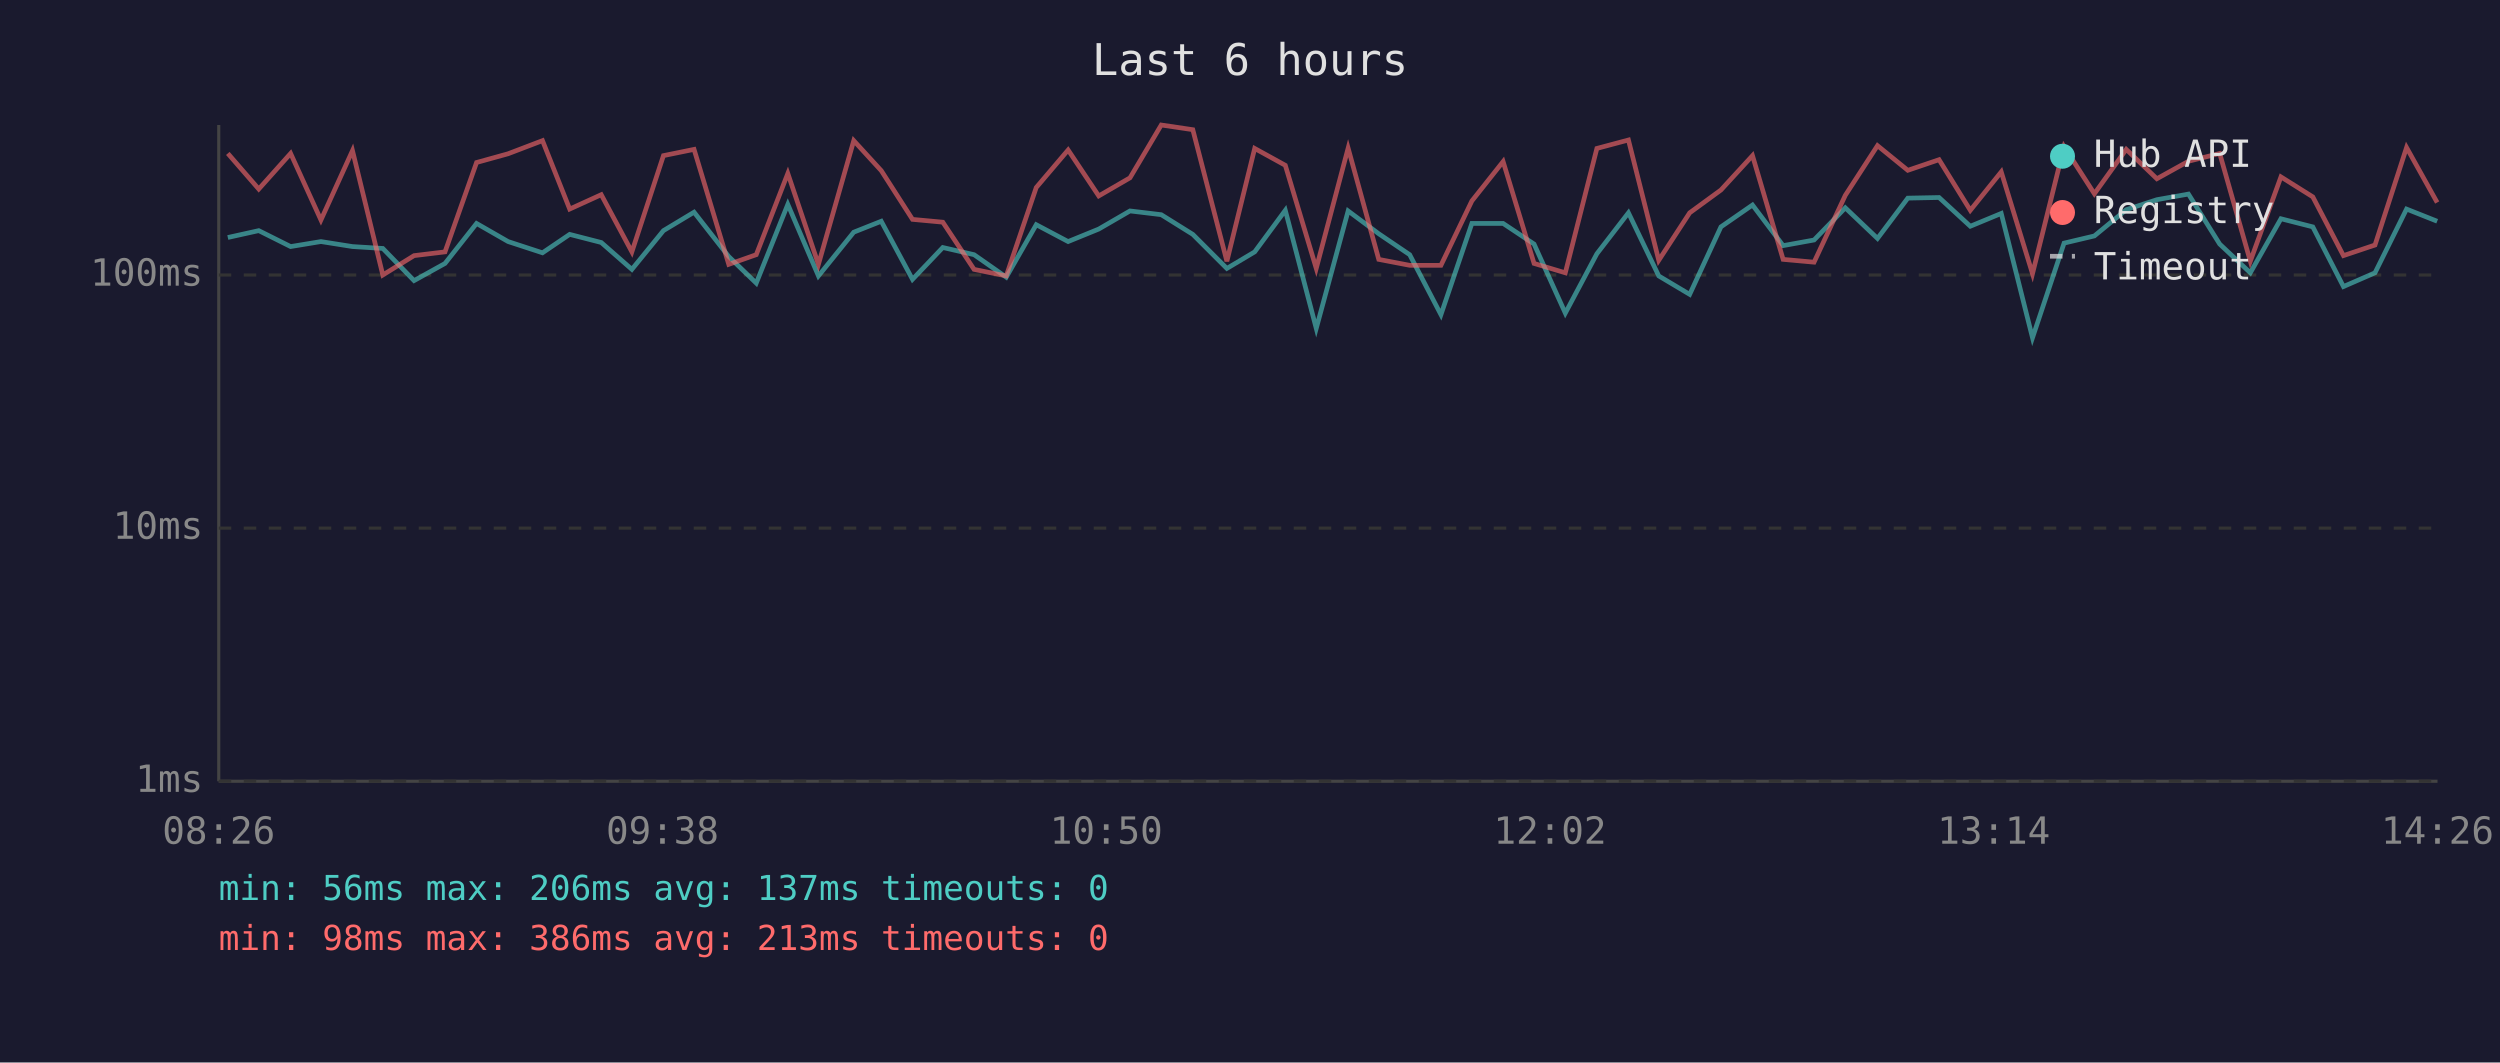
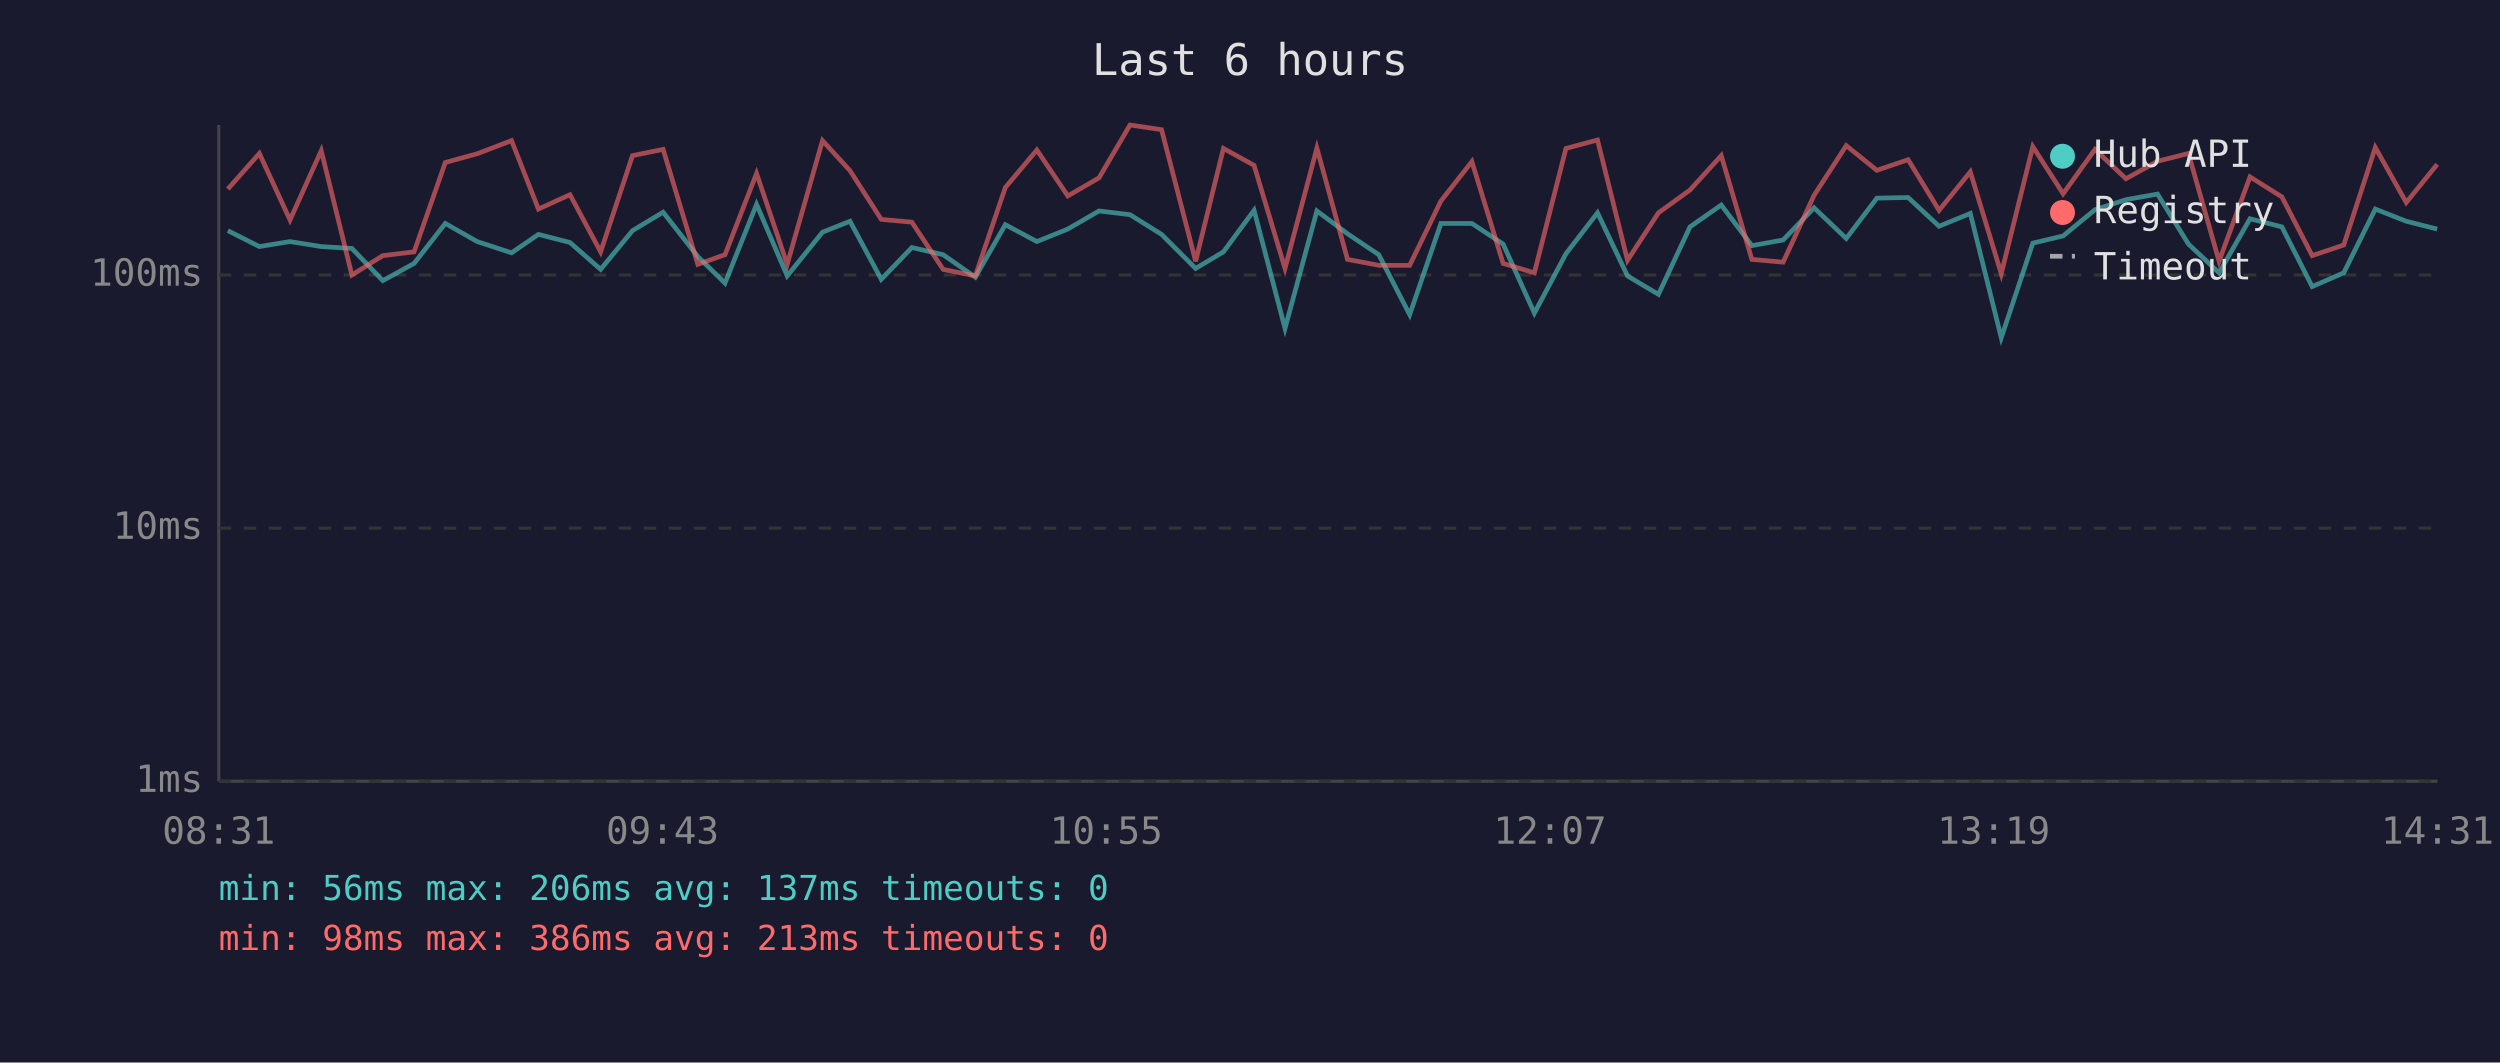
<svg xmlns="http://www.w3.org/2000/svg" viewBox="0 0 800 340" font-family="monospace" font-size="12">
  <rect width="800" height="340" fill="#1a1a2e" />
  <text x="400" y="24" fill="#e0e0e0" font-size="14" text-anchor="middle">Last 6 hours</text>
  <line x1="70" y1="40" x2="70" y2="250" stroke="#444" stroke-width="1" />
  <line x1="70" y1="250" x2="780" y2="250" stroke="#444" stroke-width="1" />
  <line x1="70" y1="250" x2="780" y2="250" stroke="#333" stroke-width="1" stroke-dasharray="4" />
  <text x="65" y="250" fill="#888" text-anchor="end" dominant-baseline="middle">1ms</text>
  <line x1="70" y1="169" x2="780" y2="169" stroke="#333" stroke-width="1" stroke-dasharray="4" />
  <text x="65" y="169" fill="#888" text-anchor="end" dominant-baseline="middle">10ms</text>
  <line x1="70" y1="88" x2="780" y2="88" stroke="#333" stroke-width="1" stroke-dasharray="4" />
  <text x="65" y="88" fill="#888" text-anchor="end" dominant-baseline="middle">100ms</text>
-   <text x="70" y="270" fill="#888" text-anchor="middle">08:26</text>
-   <text x="212" y="270" fill="#888" text-anchor="middle">09:38</text>
-   <text x="354" y="270" fill="#888" text-anchor="middle">10:50</text>
-   <text x="496" y="270" fill="#888" text-anchor="middle">12:02</text>
-   <text x="638" y="270" fill="#888" text-anchor="middle">13:14</text>
-   <text x="780" y="270" fill="#888" text-anchor="middle">14:26</text>
-   <polyline points="72.9,76.0 82.8,73.8 93.0,78.9 102.7,77.3 112.8,78.9 122.5,79.5 132.5,89.8 142.4,84.3 152.5,71.5 162.6,77.3 173.6,80.9 182.3,75.0 192.4,77.6 202.2,86.2 212.3,73.8 222.1,67.9 233.2,82.1 242.0,90.6 252.1,65.4 261.9,88.3 273.2,74.3 282.0,70.8 292.0,89.4 301.7,79.2 311.7,81.5 322.0,88.7 331.6,71.9 341.8,77.3 351.6,73.3 361.6,67.5 371.6,68.7 381.7,75.0 392.6,85.9 401.5,80.6 411.3,67.3 421.2,105.1 431.4,67.5 441.2,74.8 451.1,81.5 461.1,100.7 471.0,71.5 481.0,71.5 490.9,78.1 500.9,100.2 511.0,81.2 521.1,68.1 530.8,88.3 540.7,94.2 550.7,72.6 560.8,65.6 570.6,78.6 580.5,76.8 590.5,66.5 600.8,76.3 610.5,63.4 620.5,63.2 630.5,72.4 640.4,68.3 650.4,108.1 660.5,77.8 670.2,75.5 680.4,67.1 690.2,63.9 700.3,62.1 710.3,78.1 720.1,87.3 729.9,70.0 740.1,72.6 749.9,91.7 760.0,87.3 770.1,66.9 779.9,70.8" fill="none" stroke="#4ecdc4" stroke-width="1.5" opacity="0.6" />
-   <polyline points="72.9,49.1 82.8,60.5 93.0,49.1 102.7,70.4 112.8,48.2 122.5,88.0 132.5,81.8 142.4,80.6 152.5,52.0 162.6,49.2 173.6,45.0 182.3,66.9 192.4,62.3 202.2,80.6 212.3,49.8 222.1,47.8 233.2,84.6 242.0,81.5 252.1,55.5 261.9,84.6 273.2,45.0 282.0,54.6 292.0,70.2 301.7,71.1 311.7,86.2 322.0,88.3 331.6,60.0 341.8,48.0 351.6,62.7 361.6,56.9 371.6,40.0 381.7,41.5 392.6,83.6 401.5,47.5 411.3,52.9 421.2,85.9 431.4,47.4 441.2,83.0 451.1,84.9 461.1,84.9 471.0,64.3 481.0,51.7 490.9,84.3 500.9,87.3 511.0,47.5 521.1,44.8 530.8,83.3 540.7,68.1 550.7,60.8 560.8,49.8 570.6,83.0 580.5,83.9 590.5,62.5 600.8,46.6 610.5,54.5 620.5,51.1 630.5,67.3 640.4,55.0 650.4,87.6 660.5,46.9 670.2,62.0 680.4,47.8 690.2,57.2 700.3,51.6 710.3,49.1 720.1,83.6 729.9,56.6 740.1,63.0 749.9,81.8 760.0,78.4 770.1,47.2 779.9,64.8" fill="none" stroke="#ff6b6b" stroke-width="1.5" opacity="0.6" />
+   <text x="70" y="270" fill="#888" text-anchor="middle">08:31</text>
+   <text x="212" y="270" fill="#888" text-anchor="middle">09:43</text>
+   <text x="354" y="270" fill="#888" text-anchor="middle">10:55</text>
+   <text x="496" y="270" fill="#888" text-anchor="middle">12:07</text>
+   <text x="638" y="270" fill="#888" text-anchor="middle">13:19</text>
+   <text x="780" y="270" fill="#888" text-anchor="middle">14:31</text>
+   <polyline points="72.9,73.8 83.0,78.9 92.8,77.3 102.8,78.9 112.6,79.5 122.5,89.8 132.5,84.3 142.5,71.5 152.7,77.3 163.7,80.9 172.3,75.0 182.4,77.6 192.2,86.2 202.4,73.8 212.2,67.9 223.3,82.1 232.0,90.6 242.1,65.4 251.9,88.3 263.2,74.3 272.0,70.8 282.0,89.4 291.8,79.2 301.8,81.5 312.1,88.7 321.7,71.9 331.8,77.3 341.7,73.3 351.7,67.5 361.6,68.7 371.7,75.0 382.6,85.9 391.5,80.6 401.3,67.3 411.2,105.1 421.4,67.5 431.2,74.8 441.2,81.5 451.1,100.7 461.1,71.5 471.0,71.5 481.0,78.1 491.0,100.2 501.1,81.2 511.2,68.1 520.8,88.3 530.7,94.2 540.8,72.6 550.8,65.6 560.6,78.6 570.6,76.8 580.5,66.5 590.8,76.3 600.6,63.4 610.6,63.2 620.5,72.4 630.5,68.3 640.4,108.1 650.5,77.8 660.2,75.5 670.4,67.1 680.3,63.9 690.4,62.1 700.3,78.1 710.1,87.3 720.0,70.0 730.2,72.6 739.9,91.7 750.0,87.3 760.1,66.9 770.0,70.8 779.9,73.3" fill="none" stroke="#4ecdc4" stroke-width="1.5" opacity="0.6" />
+   <polyline points="72.9,60.5 83.0,49.1 92.8,70.4 102.8,48.2 112.6,88.0 122.5,81.8 132.5,80.6 142.5,52.0 152.7,49.2 163.7,45.0 172.3,66.9 182.4,62.3 192.2,80.6 202.4,49.8 212.2,47.8 223.3,84.6 232.0,81.5 242.1,55.5 251.9,84.6 263.2,45.0 272.0,54.6 282.0,70.2 291.8,71.1 301.8,86.2 312.1,88.3 321.7,60.0 331.8,48.0 341.7,62.7 351.7,56.9 361.6,40.0 371.7,41.5 382.6,83.6 391.5,47.5 401.3,52.9 411.2,85.9 421.4,47.4 431.2,83.0 441.2,84.9 451.1,84.9 461.1,64.3 471.0,51.7 481.0,84.3 491.0,87.3 501.1,47.5 511.2,44.8 520.8,83.3 530.7,68.1 540.8,60.8 550.8,49.8 560.6,83.0 570.6,83.9 580.5,62.5 590.8,46.6 600.6,54.5 610.6,51.1 620.5,67.3 630.5,55.0 640.4,87.6 650.5,46.9 660.2,62.0 670.4,47.8 680.3,57.2 690.4,51.6 700.3,49.1 710.1,83.6 720.0,56.6 730.2,63.0 739.9,81.8 750.0,78.4 760.1,47.2 770.0,64.8 779.9,52.6" fill="none" stroke="#ff6b6b" stroke-width="1.5" opacity="0.6" />
  <circle cx="660" cy="50" r="4" fill="#4ecdc4" />
  <text x="670" y="50" fill="#e0e0e0" dominant-baseline="middle">Hub API</text>
  <circle cx="660" cy="68" r="4" fill="#ff6b6b" />
  <text x="670" y="68" fill="#e0e0e0" dominant-baseline="middle">Registry</text>
  <line x1="656" y1="82" x2="664" y2="82" stroke="#e0e0e0" stroke-width="1.5" stroke-dasharray="4,3" opacity="0.7" />
  <text x="670" y="86" fill="#e0e0e0" dominant-baseline="middle">Timeout</text>
  <text x="70" y="288" fill="#4ecdc4" font-size="11">min: 56ms  max: 206ms  avg: 137ms  timeouts: 0</text>
  <text x="70" y="304" fill="#ff6b6b" font-size="11">min: 98ms  max: 386ms  avg: 213ms  timeouts: 0</text>
</svg>
